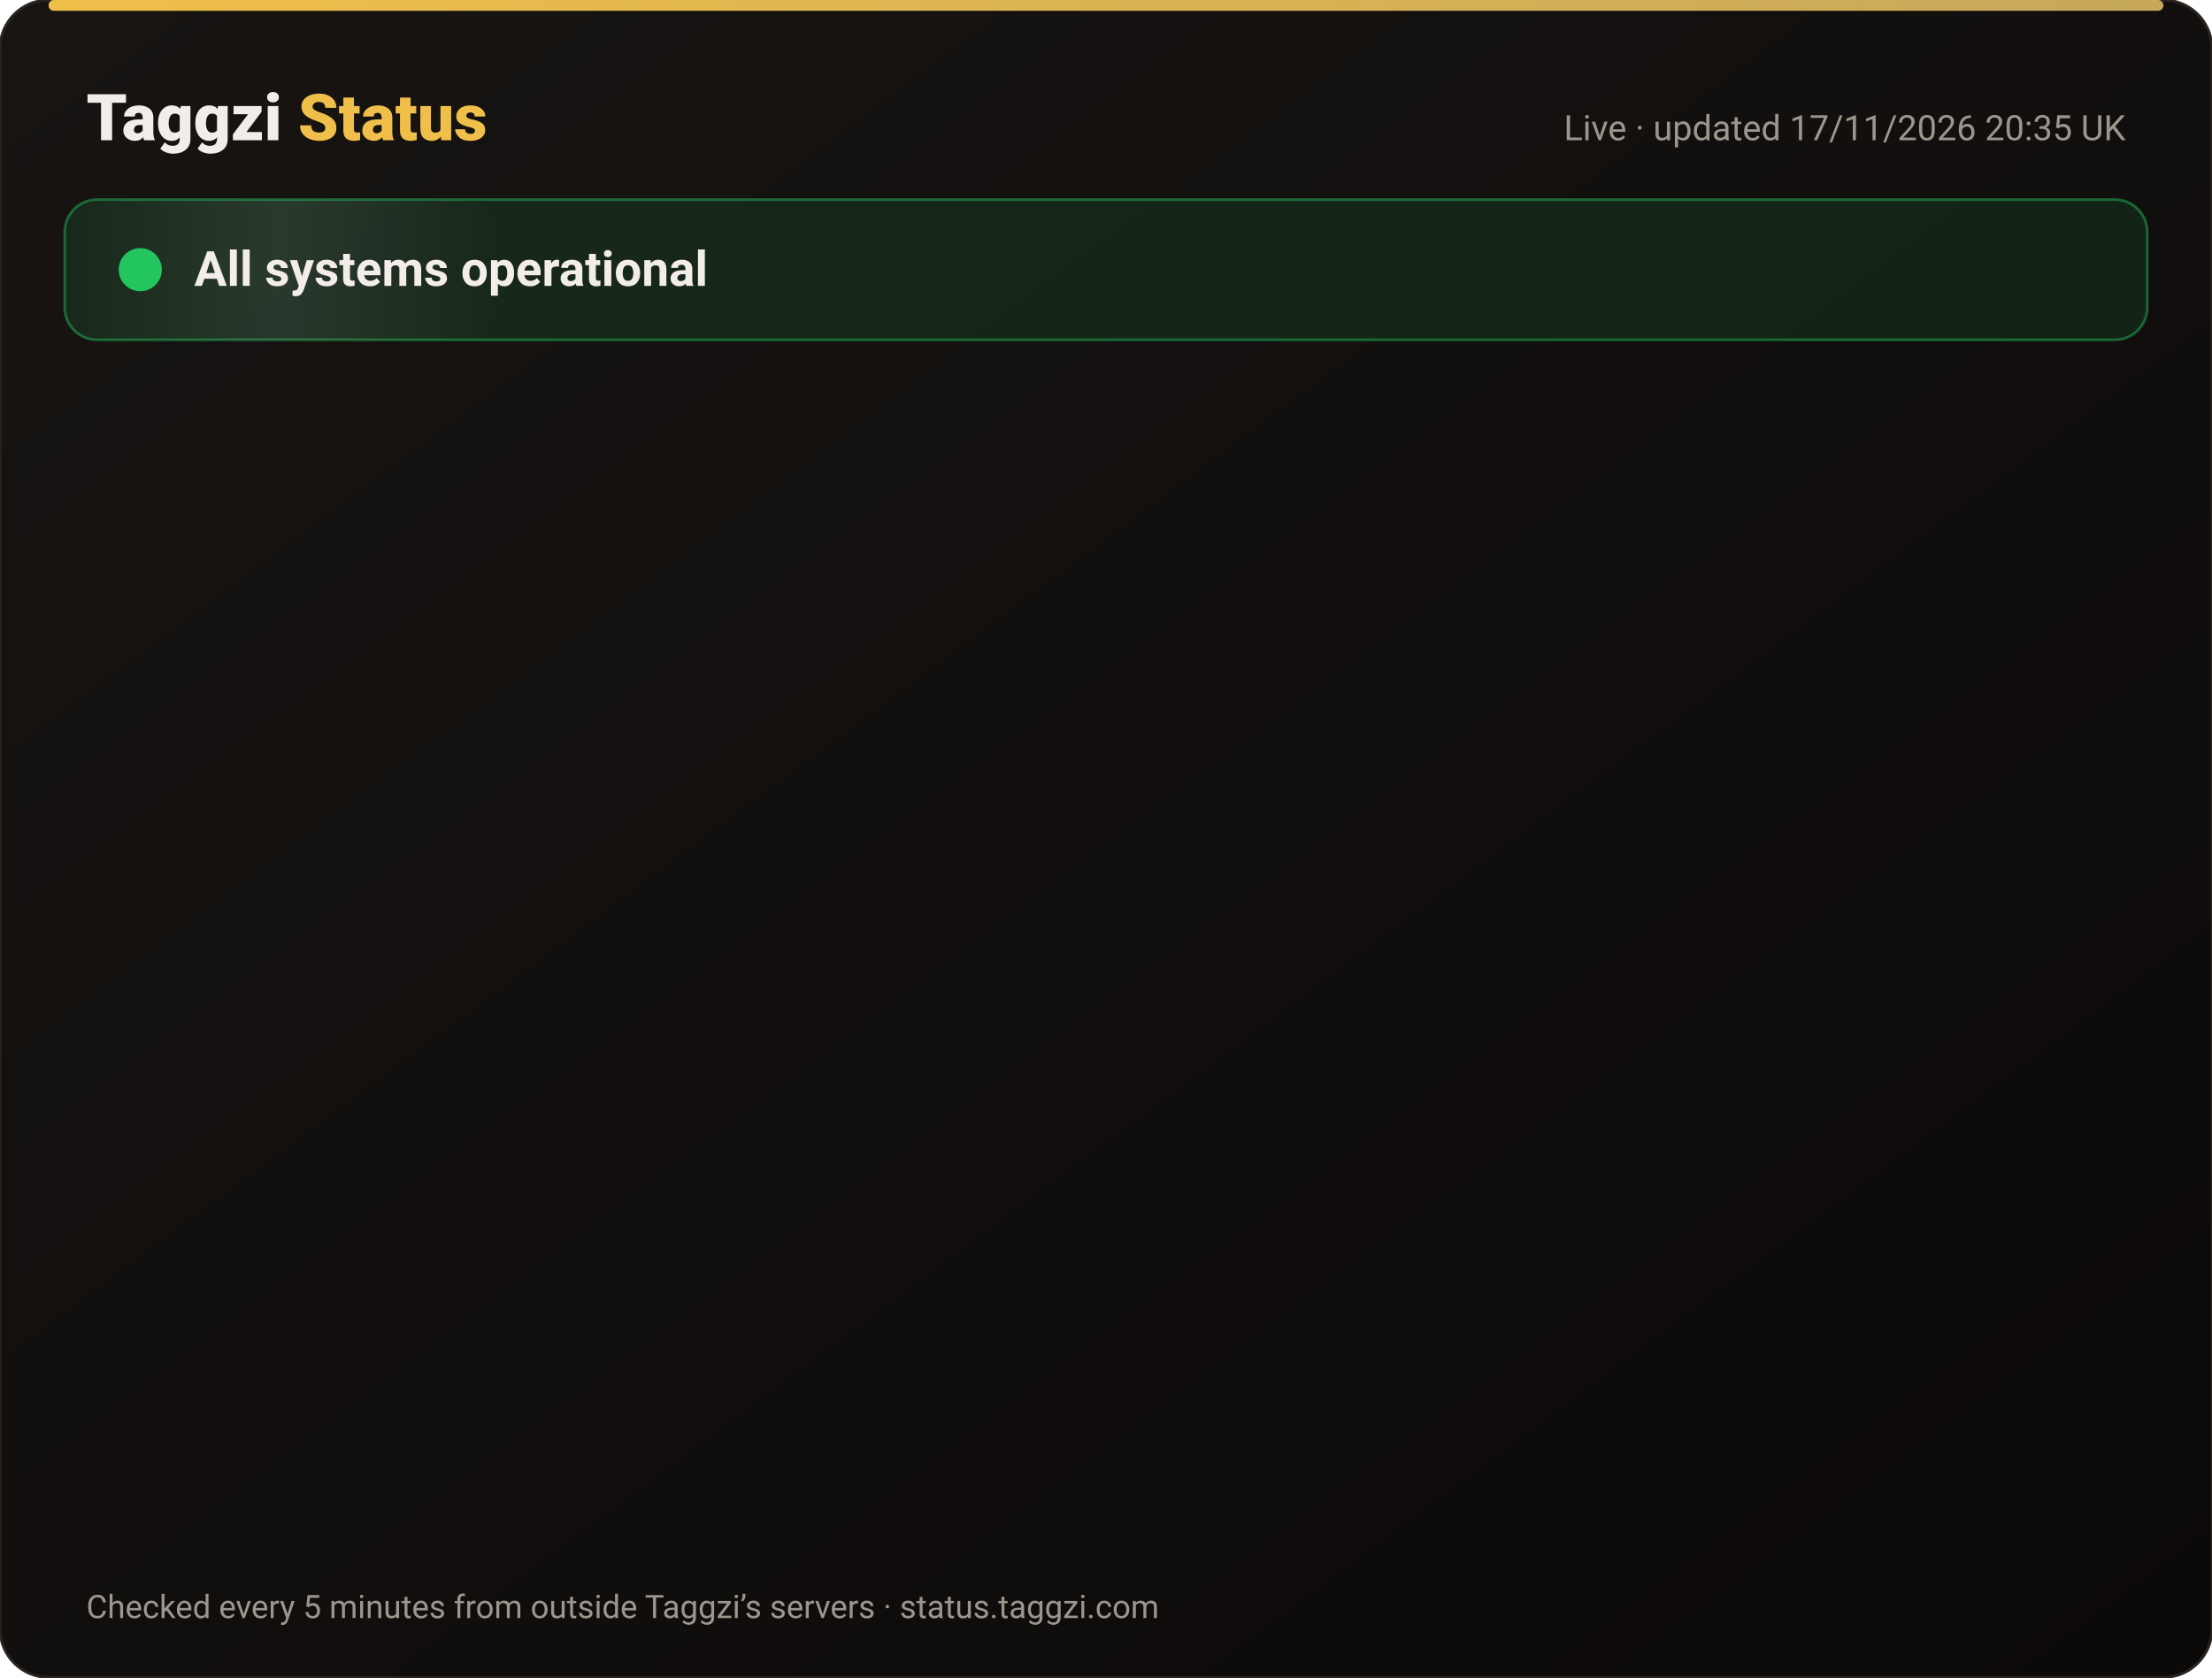
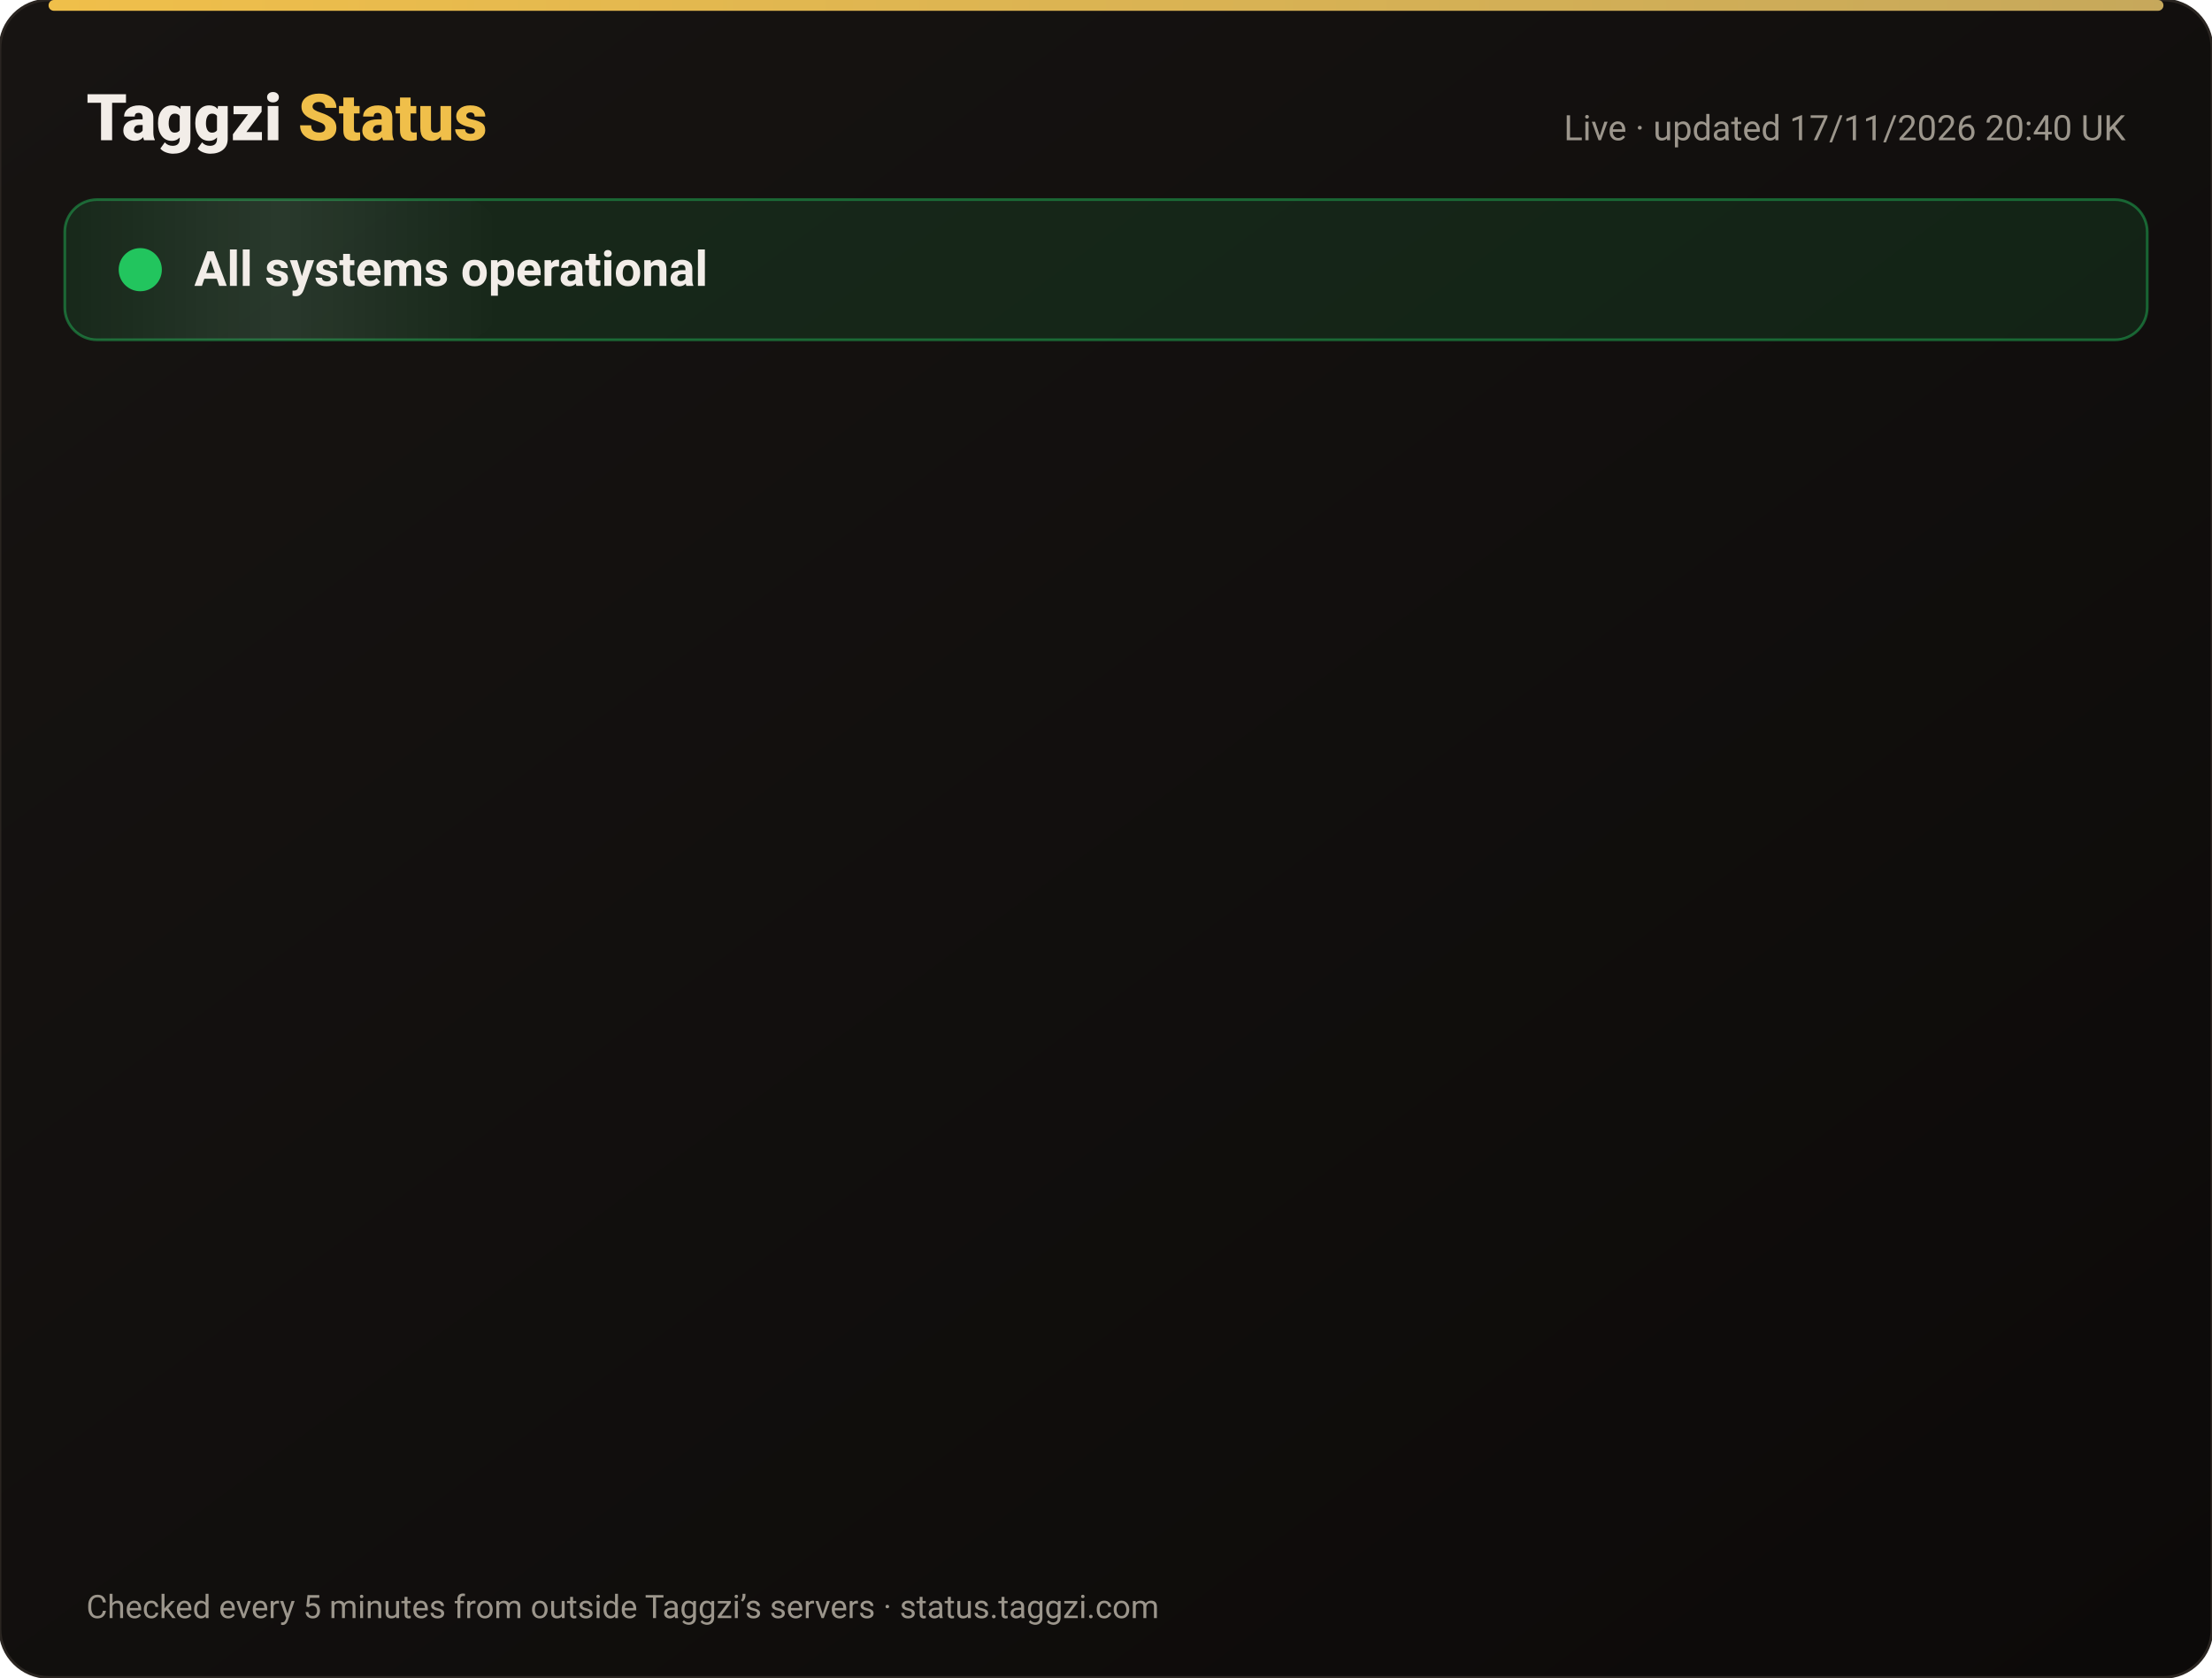
<svg xmlns="http://www.w3.org/2000/svg" width="820" height="622" viewBox="0 0 820 622" font-family="-apple-system,Segoe UI,Roboto,Helvetica,Arial,sans-serif">
  <defs>
    <linearGradient id="bg" x1="0" y1="0" x2="1" y2="1">
      <stop offset="0" stop-color="#171412" />
      <stop offset="1" stop-color="#0C0A09" />
    </linearGradient>
    <linearGradient id="gold" x1="0" x2="1">
      <stop offset="0" stop-color="#F0BF4A" />
      <stop offset="1" stop-color="#c6a85b" />
    </linearGradient>
    <linearGradient id="shine" x1="0" x2="1">
      <stop offset="0" stop-color="#fff" stop-opacity="0" />
      <stop offset=".5" stop-color="#fff" stop-opacity=".08" />
      <stop offset="1" stop-color="#fff" stop-opacity="0" />
    </linearGradient>
  </defs>
  <rect width="820" height="622" rx="18" fill="url(#bg)" stroke="#2a2521" />
  <rect x="18" y="0" width="784" height="4" rx="2" fill="url(#gold)" />
  <text x="32" y="52" font-size="24" font-weight="800" fill="#F2EDE8">Taggzi <tspan fill="#F0BF4A">Status</tspan>
  </text>
-   <text x="788" y="52" font-size="13" fill="#9C968C" text-anchor="end">Live · updated 17/11/2026 20:35 UK</text>
+   <text x="788" y="52" font-size="13" fill="#9C968C" text-anchor="end">Live · updated 17/11/2026 20:40 UK</text>
  <rect x="24" y="74" width="772" height="52" rx="12" fill="#22c55e" fill-opacity=".12" stroke="#22c55e" stroke-opacity=".45" />
  <rect x="24" y="74" width="160" height="52" rx="12" fill="url(#shine)">
    <animate attributeName="x" from="-160" to="820" dur="4s" repeatCount="indefinite" />
  </rect>
  <circle cx="52" cy="100" r="7" fill="#22c55e" />
  <circle cx="52" cy="100" r="7" fill="none" stroke="#22c55e" stroke-width="2">
    <animate attributeName="r" values="7;15;7" dur="2s" repeatCount="indefinite" />
    <animate attributeName="opacity" values=".9;0;.9" dur="2s" repeatCount="indefinite" />
  </circle>
  <text x="72" y="106" font-size="18" font-weight="700" fill="#F2EDE8">All systems operational</text>
  <g opacity="0">
    <animate attributeName="opacity" from="0" to="1" begin="0.00s" dur=".6s" fill="freeze" />
    <line x1="32" y1="188" x2="788" y2="188" stroke="#2a2521" />
    <circle cx="44" cy="166" r="6" fill="#22c55e">
      <animate attributeName="opacity" values="1;.45;1" dur="2.4s" begin="0.00s" repeatCount="indefinite" />
    </circle>
    <text x="62" y="171" font-size="15" font-weight="650" fill="#F2EDE8">Website</text>
    <text x="630" y="171" font-size="13" fill="#9C968C" text-anchor="end">99.97% uptime</text>
    <rect x="648" y="154" width="140" height="24" rx="12" fill="#22c55e" fill-opacity=".14" stroke="#22c55e" stroke-opacity=".5" />
    <text x="718" y="171" font-size="12" font-weight="700" fill="#22c55e" text-anchor="middle">Operational</text>
  </g>
  <g opacity="0">
    <animate attributeName="opacity" from="0" to="1" begin="0.15s" dur=".6s" fill="freeze" />
    <line x1="32" y1="234" x2="788" y2="234" stroke="#2a2521" />
    <circle cx="44" cy="212" r="6" fill="#22c55e">
      <animate attributeName="opacity" values="1;.45;1" dur="2.4s" begin="0.15s" repeatCount="indefinite" />
    </circle>
    <text x="62" y="217" font-size="15" font-weight="650" fill="#F2EDE8">Tag scans</text>
    <text x="630" y="217" font-size="13" fill="#9C968C" text-anchor="end">99.97% uptime</text>
    <rect x="648" y="200" width="140" height="24" rx="12" fill="#22c55e" fill-opacity=".14" stroke="#22c55e" stroke-opacity=".5" />
    <text x="718" y="217" font-size="12" font-weight="700" fill="#22c55e" text-anchor="middle">Operational</text>
  </g>
  <g opacity="0">
    <animate attributeName="opacity" from="0" to="1" begin="0.30s" dur=".6s" fill="freeze" />
    <line x1="32" y1="280" x2="788" y2="280" stroke="#2a2521" />
    <circle cx="44" cy="258" r="6" fill="#22c55e">
      <animate attributeName="opacity" values="1;.45;1" dur="2.4s" begin="0.30s" repeatCount="indefinite" />
    </circle>
    <text x="62" y="263" font-size="15" font-weight="650" fill="#F2EDE8">Manual tag lookup</text>
    <text x="630" y="263" font-size="13" fill="#9C968C" text-anchor="end">99.97% uptime</text>
    <rect x="648" y="246" width="140" height="24" rx="12" fill="#22c55e" fill-opacity=".14" stroke="#22c55e" stroke-opacity=".5" />
    <text x="718" y="263" font-size="12" font-weight="700" fill="#22c55e" text-anchor="middle">Operational</text>
  </g>
  <g opacity="0">
    <animate attributeName="opacity" from="0" to="1" begin="0.45s" dur=".6s" fill="freeze" />
    <line x1="32" y1="326" x2="788" y2="326" stroke="#2a2521" />
    <circle cx="44" cy="304" r="6" fill="#22c55e">
      <animate attributeName="opacity" values="1;.45;1" dur="2.4s" begin="0.45s" repeatCount="indefinite" />
    </circle>
    <text x="62" y="309" font-size="15" font-weight="650" fill="#F2EDE8">App &amp; login</text>
    <text x="630" y="309" font-size="13" fill="#9C968C" text-anchor="end">99.97% uptime</text>
    <rect x="648" y="292" width="140" height="24" rx="12" fill="#22c55e" fill-opacity=".14" stroke="#22c55e" stroke-opacity=".5" />
    <text x="718" y="309" font-size="12" font-weight="700" fill="#22c55e" text-anchor="middle">Operational</text>
  </g>
  <g opacity="0">
    <animate attributeName="opacity" from="0" to="1" begin="0.60s" dur=".6s" fill="freeze" />
    <line x1="32" y1="372" x2="788" y2="372" stroke="#2a2521" />
    <circle cx="44" cy="350" r="6" fill="#22c55e">
      <animate attributeName="opacity" values="1;.45;1" dur="2.4s" begin="0.60s" repeatCount="indefinite" />
    </circle>
    <text x="62" y="355" font-size="15" font-weight="650" fill="#F2EDE8">Community alerts</text>
    <text x="630" y="355" font-size="13" fill="#9C968C" text-anchor="end">99.97% uptime</text>
    <rect x="648" y="338" width="140" height="24" rx="12" fill="#22c55e" fill-opacity=".14" stroke="#22c55e" stroke-opacity=".5" />
    <text x="718" y="355" font-size="12" font-weight="700" fill="#22c55e" text-anchor="middle">Operational</text>
  </g>
  <g opacity="0">
    <animate attributeName="opacity" from="0" to="1" begin="0.75s" dur=".6s" fill="freeze" />
    <line x1="32" y1="418" x2="788" y2="418" stroke="#2a2521" />
    <circle cx="44" cy="396" r="6" fill="#22c55e">
      <animate attributeName="opacity" values="1;.45;1" dur="2.4s" begin="0.75s" repeatCount="indefinite" />
    </circle>
    <text x="62" y="401" font-size="15" font-weight="650" fill="#F2EDE8">Private calling</text>
    <text x="630" y="401" font-size="13" fill="#9C968C" text-anchor="end">99.97% uptime</text>
    <rect x="648" y="384" width="140" height="24" rx="12" fill="#22c55e" fill-opacity=".14" stroke="#22c55e" stroke-opacity=".5" />
    <text x="718" y="401" font-size="12" font-weight="700" fill="#22c55e" text-anchor="middle">Operational</text>
  </g>
  <g opacity="0">
    <animate attributeName="opacity" from="0" to="1" begin="0.90s" dur=".6s" fill="freeze" />
    <line x1="32" y1="464" x2="788" y2="464" stroke="#2a2521" />
    <circle cx="44" cy="442" r="6" fill="#22c55e">
      <animate attributeName="opacity" values="1;.45;1" dur="2.4s" begin="0.90s" repeatCount="indefinite" />
    </circle>
    <text x="62" y="447" font-size="15" font-weight="650" fill="#F2EDE8">Payments</text>
    <text x="630" y="447" font-size="13" fill="#9C968C" text-anchor="end">99.97% uptime</text>
    <rect x="648" y="430" width="140" height="24" rx="12" fill="#22c55e" fill-opacity=".14" stroke="#22c55e" stroke-opacity=".5" />
    <text x="718" y="447" font-size="12" font-weight="700" fill="#22c55e" text-anchor="middle">Operational</text>
  </g>
  <g opacity="0">
    <animate attributeName="opacity" from="0" to="1" begin="1.05s" dur=".6s" fill="freeze" />
    <line x1="32" y1="510" x2="788" y2="510" stroke="#2a2521" />
    <circle cx="44" cy="488" r="6" fill="#22c55e">
      <animate attributeName="opacity" values="1;.45;1" dur="2.4s" begin="1.05s" repeatCount="indefinite" />
    </circle>
    <text x="62" y="493" font-size="15" font-weight="650" fill="#F2EDE8">Email &amp; support</text>
    <text x="630" y="493" font-size="13" fill="#9C968C" text-anchor="end">99.97% uptime</text>
    <rect x="648" y="476" width="140" height="24" rx="12" fill="#22c55e" fill-opacity=".14" stroke="#22c55e" stroke-opacity=".5" />
    <text x="718" y="493" font-size="12" font-weight="700" fill="#22c55e" text-anchor="middle">Operational</text>
  </g>
  <g opacity="0">
    <animate attributeName="opacity" from="0" to="1" begin="1.20s" dur=".6s" fill="freeze" />
    <line x1="32" y1="556" x2="788" y2="556" stroke="#2a2521" />
    <circle cx="44" cy="534" r="6" fill="#22c55e">
      <animate attributeName="opacity" values="1;.45;1" dur="2.4s" begin="1.20s" repeatCount="indefinite" />
    </circle>
    <text x="62" y="539" font-size="15" font-weight="650" fill="#F2EDE8">Secure connection (SSL)</text>
    <text x="630" y="539" font-size="13" fill="#9C968C" text-anchor="end">100.00% uptime</text>
    <rect x="648" y="522" width="140" height="24" rx="12" fill="#22c55e" fill-opacity=".14" stroke="#22c55e" stroke-opacity=".5" />
    <text x="718" y="539" font-size="12" font-weight="700" fill="#22c55e" text-anchor="middle">Operational</text>
  </g>
  <text x="32" y="600" font-size="12" fill="#9C968C">Checked every 5 minutes from outside Taggzi’s servers · status.taggzi.com</text>
</svg>
